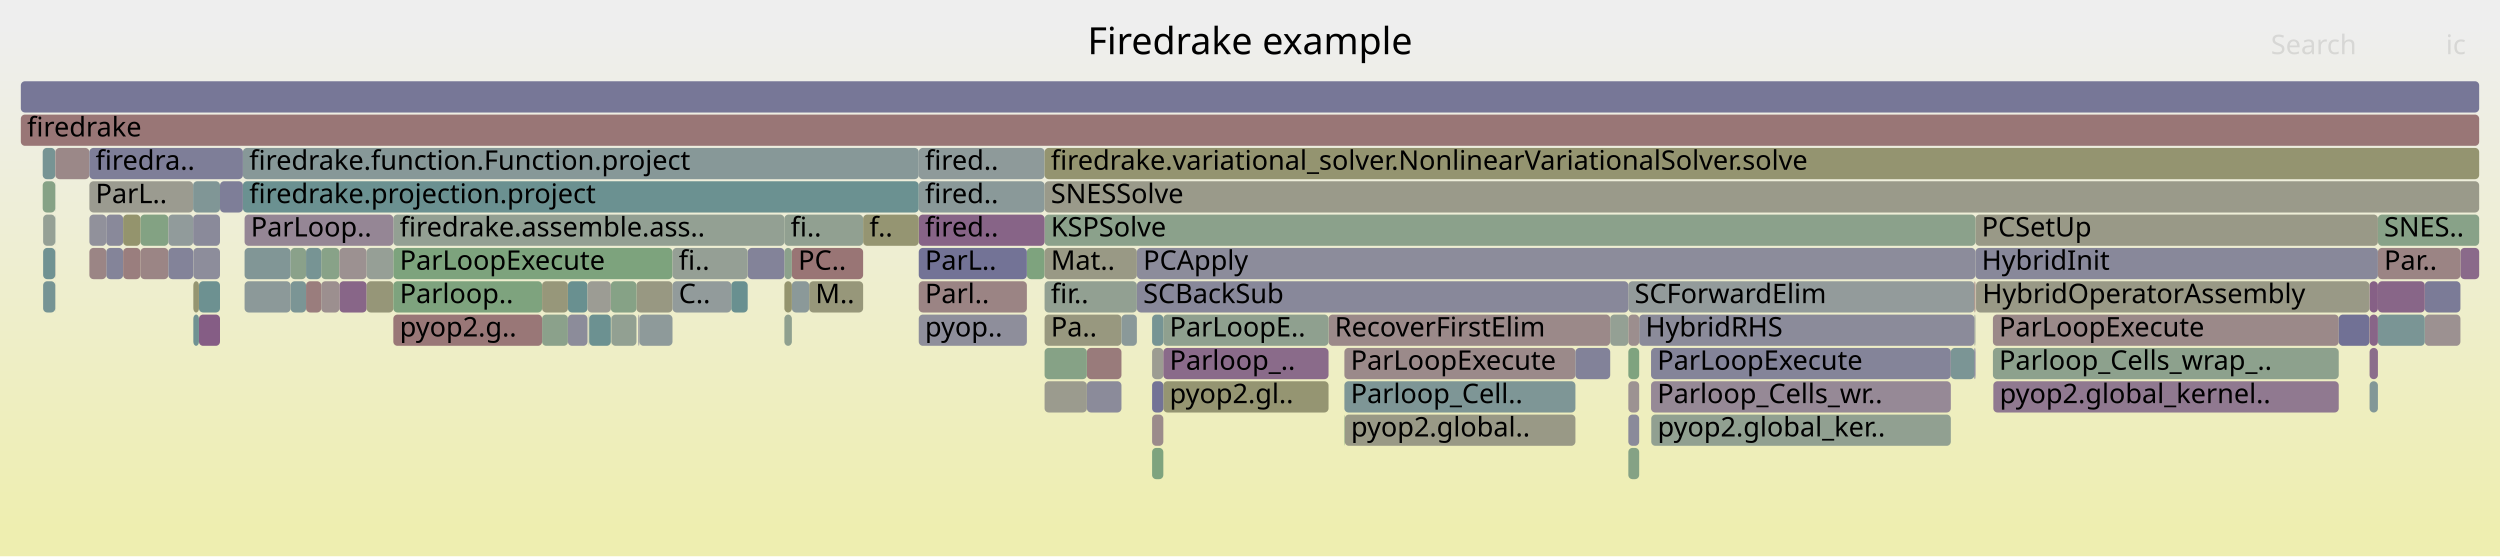
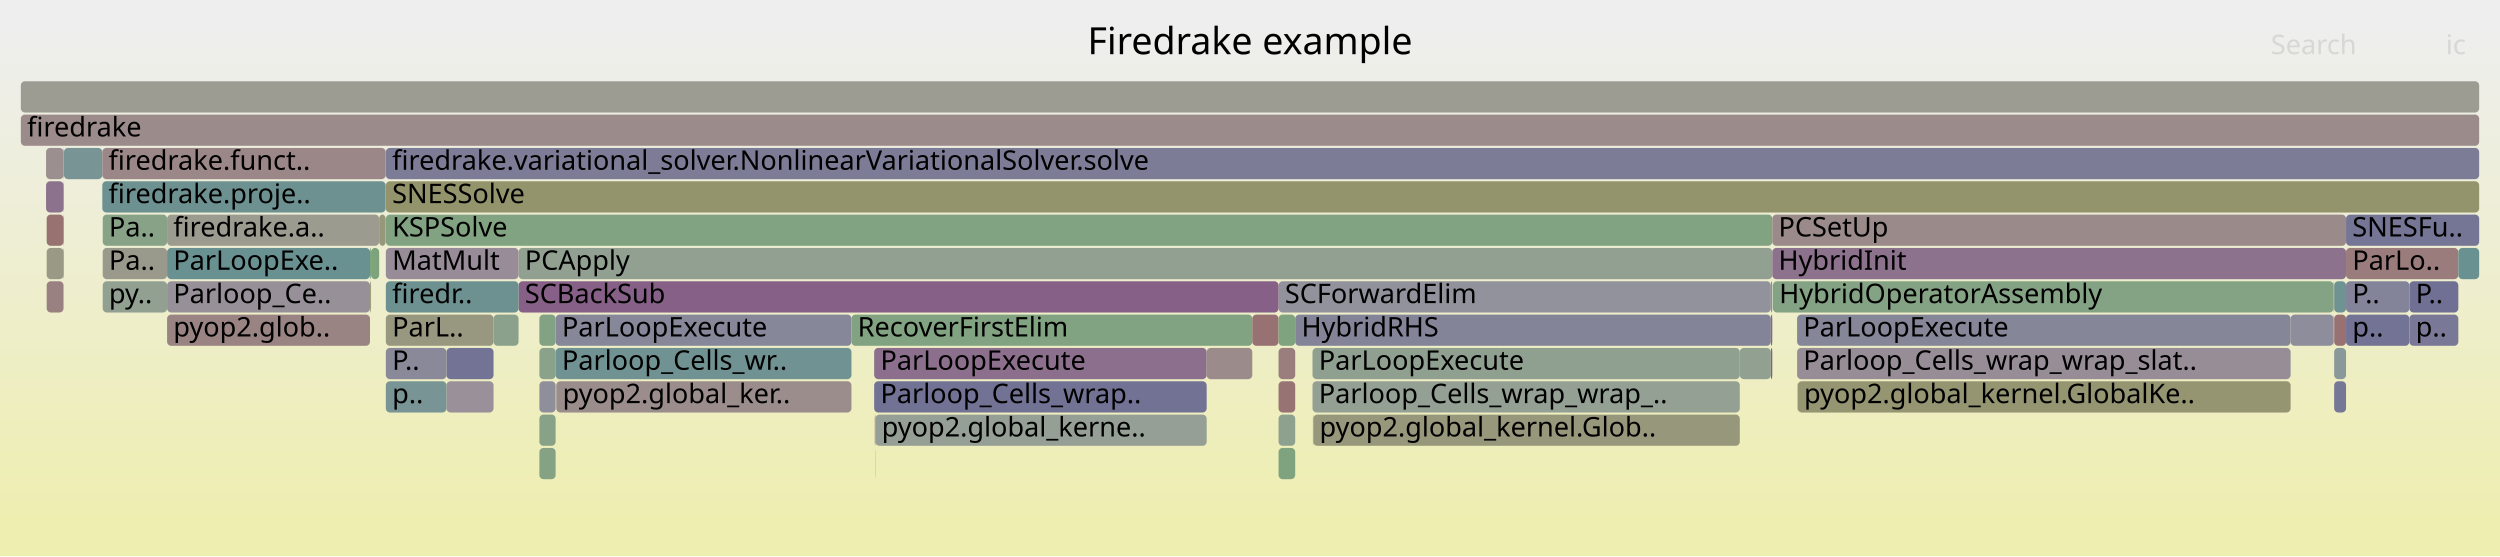
<svg xmlns="http://www.w3.org/2000/svg" version="1.1" width="1200" height="267" viewBox="0 0 1200 267">
  <defs>
    <linearGradient id="background" y1="0" y2="1" x1="0" x2="0">
      <stop stop-color="#eeeeee" offset="5%" />
      <stop stop-color="#eeeeb0" offset="95%" />
    </linearGradient>
  </defs>
  <style type="text/css">
	text { font-family:Verdana; font-size:13px; fill:rgb(0,0,0); }
	#search, #ignorecase { opacity:0.1; cursor:pointer; }
	#search:hover, #search.show, #ignorecase:hover, #ignorecase.show { opacity:1; }
	#subtitle { text-anchor:middle; font-color:rgb(160,160,160); }
	#title { text-anchor:middle; font-size:18px}
	#unzoom { cursor:pointer; }
	#frames &gt; *:hover { stroke:black; stroke-width:0.5; cursor:pointer; }
	.hide { display:none; }
	.parent { opacity:0.5; }
</style>
  <rect x="0.0" y="0" width="1200.0" height="267.0" fill="url(#background)" />
  <text id="title" x="600.00" y="26">Firedrake example</text>
  <text id="details" x="10.00" y="249"> </text>
  <text id="unzoom" x="10.00" y="26" class="hide">Reset Zoom</text>
  <text id="search" x="1090.00" y="26">Search</text>
  <text id="ignorecase" x="1174.00" y="26">ic</text>
  <text id="matched" x="1090.00" y="249"> </text>
  <g id="frames">
    <g>
-       <rect x="948.2" y="103" width="193.2" height="15.0" fill="rgb(153.33,153.33,135.368)" rx="2" ry="2" />
-       <text x="951.21" y="113.5">PCSetUp</text>
-     </g>
-     <g>
-       <rect x="1141.4" y="103" width="48.6" height="15.0" fill="rgb(135.998,161.582,135.998)" rx="2" ry="2" />
-       <text x="1144.36" y="113.5">SNES..</text>
-     </g>
-     <g>
-       <rect x="154.2" y="119" width="8.7" height="15.0" fill="rgb(136.158,161.556,136.158)" rx="2" ry="2" />
-       <text x="157.20" y="129.5" />
-     </g>
-     <g>
-       <rect x="351.0" y="135" width="7.9" height="15.0" fill="rgb(104.993,144.257,144.257)" rx="2" ry="2" />
-       <text x="354.02" y="145.5" />
-     </g>
-     <g>
-       <rect x="42.9" y="87" width="49.8" height="15.0" fill="rgb(155.121,155.121,144.048)" rx="2" ry="2" />
-       <text x="45.87" y="97.5">ParL..</text>
-     </g>
-     <g>
-       <rect x="376.5" y="119" width="3.6" height="15.0" fill="rgb(139.872,160.951,139.872)" rx="2" ry="2" />
-       <text x="379.50" y="129.5" />
-     </g>
-     <g>
-       <rect x="260.2" y="151" width="12.4" height="15.0" fill="rgb(139.423,161.024,139.423)" rx="2" ry="2" />
-       <text x="263.17" y="161.5" />
-     </g>
-     <g>
-       <rect x="92.7" y="103" width="12.9" height="15.0" fill="rgb(138.337,138.337,154.194)" rx="2" ry="2" />
-       <text x="95.68" y="113.5" />
-     </g>
-     <g>
-       <rect x="305.5" y="135" width="17.3" height="15.0" fill="rgb(152.263,152.263,130.197)" rx="2" ry="2" />
-       <text x="308.49" y="145.5" />
-     </g>
-     <g>
-       <rect x="272.6" y="151" width="9.4" height="15.0" fill="rgb(139.647,139.647,154.448)" rx="2" ry="2" />
-       <text x="275.63" y="161.5" />
-     </g>
-     <g>
-       <rect x="956.6" y="167" width="166.0" height="15.0" fill="rgb(141.235,160.729,141.235)" rx="2" ry="2" />
-       <text x="959.55" y="177.5">Parloop_Cells_wrap_..</text>
-     </g>
-     <g>
-       <rect x="20.7" y="103" width="5.8" height="15.0" fill="rgb(148.675,159.518,148.675)" rx="2" ry="2" />
-       <text x="23.70" y="113.5" />
-     </g>
-     <g>
-       <rect x="792.6" y="199" width="143.8" height="15.0" fill="rgb(144.78,160.152,144.78)" rx="2" ry="2" />
-       <text x="795.62" y="209.5">pyop2.global_ker..</text>
-     </g>
-     <g>
-       <rect x="116.6" y="71" width="324.4" height="15.0" fill="rgb(135.061,152.053,152.053)" rx="2" ry="2" />
-       <text x="119.64" y="81.5">firedrake.function.Function.project</text>
-     </g>
-     <g>
-       <rect x="645.5" y="199" width="110.7" height="15.0" fill="rgb(153.03,153.03,133.913)" rx="2" ry="2" />
-       <text x="648.46" y="209.5">pyop2.global..</text>
-     </g>
-     <g>
-       <rect x="188.8" y="119" width="134.0" height="15.0" fill="rgb(125.397,163.308,125.397)" rx="2" ry="2" />
-       <text x="191.85" y="129.5">ParLoopExecute</text>
-     </g>
-     <g>
-       <rect x="936.4" y="167" width="11.3" height="15.0" fill="rgb(123.479,149.05,149.05)" rx="2" ry="2" />
-       <text x="939.37" y="177.5" />
-     </g>
-     <g>
-       <rect x="20.5" y="71" width="6.0" height="15.0" fill="rgb(119.23,147.948,147.948)" rx="2" ry="2" />
-       <text x="23.50" y="81.5" />
-     </g>
-     <g>
-       <rect x="26.5" y="119" width="0.1" height="15.0" fill="rgb(154.578,131.768,131.768)" rx="2" ry="2" />
-       <text x="29.51" y="129.5" />
-     </g>
-     <g>
-       <rect x="501.4" y="151" width="36.9" height="15.0" fill="rgb(151.58,151.58,126.888)" rx="2" ry="2" />
-       <text x="504.41" y="161.5">Pa..</text>
-     </g>
-     <g>
-       <rect x="162.9" y="135" width="13.1" height="15.0" fill="rgb(136.118,101.927,136.118)" rx="2" ry="2" />
-       <text x="165.92" y="145.5" />
-     </g>
-     <g>
-       <rect x="645.3" y="183" width="110.9" height="15.0" fill="rgb(126.328,149.789,149.789)" rx="2" ry="2" />
-       <text x="648.33" y="193.5">Parloop_Cell..</text>
-     </g>
-     <g>
-       <rect x="188.8" y="103" width="187.7" height="15.0" fill="rgb(146.897,159.807,146.897)" rx="2" ry="2" />
-       <text x="191.85" y="113.5">firedrake.assemble.ass..</text>
-     </g>
-     <g>
-       <rect x="51.0" y="103" width="8.1" height="15.0" fill="rgb(137.455,137.455,154.024)" rx="2" ry="2" />
-       <text x="53.96" y="113.5" />
-     </g>
-     <g>
-       <rect x="956.8" y="183" width="165.8" height="15.0" fill="rgb(143.588,121.069,143.588)" rx="2" ry="2" />
-       <text x="959.81" y="193.5">pyop2.global_kernel..</text>
-     </g>
-     <g>
-       <rect x="26.5" y="71" width="0.1" height="15.0" fill="rgb(156.637,147.547,147.547)" rx="2" ry="2" />
-       <text x="29.51" y="81.5" />
-     </g>
-     <g>
-       <rect x="376.5" y="103" width="37.8" height="15.0" fill="rgb(144.568,160.187,144.568)" rx="2" ry="2" />
-       <text x="379.50" y="113.5">fi..</text>
-     </g>
-     <g>
-       <rect x="306.4" y="151" width="0.5" height="15.0" fill="rgb(136.895,136.895,153.915)" rx="2" ry="2" />
-       <text x="309.45" y="161.5" />
-     </g>
-     <g>
-       <rect x="1163.9" y="135" width="17.1" height="15.0" fill="rgb(122.521,122.521,151.133)" rx="2" ry="2" />
-       <text x="1166.87" y="145.5" />
-     </g>
-     <g>
-       <rect x="772.9" y="151" width="8.7" height="15.0" fill="rgb(148.19,159.597,148.19)" rx="2" ry="2" />
-       <text x="775.85" y="161.5" />
-     </g>
-     <g>
-       <rect x="388.4" y="135" width="25.9" height="15.0" fill="rgb(150.509,150.509,121.699)" rx="2" ry="2" />
-       <text x="391.40" y="145.5">M..</text>
-     </g>
-     <g>
-       <rect x="376.5" y="151" width="3.6" height="15.0" fill="rgb(143.278,160.397,143.278)" rx="2" ry="2" />
-       <text x="379.50" y="161.5" />
-     </g>
-     <g>
-       <rect x="26.6" y="71" width="16.3" height="15.0" fill="rgb(155.071,135.541,135.541)" rx="2" ry="2" />
-       <text x="29.64" y="81.5" />
-     </g>
-     <g>
-       <rect x="637.7" y="151" width="135.2" height="15.0" fill="rgb(155.232,136.78,136.78)" rx="2" ry="2" />
-       <text x="640.66" y="161.5">RecoverFirstElim</text>
-     </g>
-     <g>
-       <rect x="947.7" y="151" width="0.5" height="15.0" fill="rgb(150.263,159.259,150.263)" rx="2" ry="2" />
-       <text x="950.72" y="161.5" />
-     </g>
-     <g>
-       <rect x="146.9" y="119" width="7.3" height="15.0" fill="rgb(118.794,147.835,147.835)" rx="2" ry="2" />
-       <text x="149.87" y="129.5" />
-     </g>
-     <g>
-       <rect x="293.2" y="135" width="12.3" height="15.0" fill="rgb(133.725,161.952,133.725)" rx="2" ry="2" />
-       <text x="296.21" y="145.5" />
-     </g>
-     <g>
-       <rect x="358.9" y="119" width="17.6" height="15.0" fill="rgb(130.629,130.629,152.702)" rx="2" ry="2" />
-       <text x="361.85" y="129.5" />
-     </g>
-     <g>
-       <rect x="645.3" y="199" width="0.2" height="15.0" fill="rgb(126.338,163.154,126.338)" rx="2" ry="2" />
-       <text x="648.33" y="209.5" />
-     </g>
-     <g>
-       <rect x="293.4" y="151" width="0.1" height="15.0" fill="rgb(150.183,150.183,120.117)" rx="2" ry="2" />
-       <text x="296.35" y="161.5" />
-     </g>
-     <g>
-       <rect x="10.0" y="55" width="1180.0" height="15.0" fill="rgb(152.826,118.335,118.335)" rx="2" ry="2" />
+       <rect x="22.4" y="135" width="8.1" height="15.0" fill="rgb(154.251,129.255,129.255)" rx="2" ry="2" />
+       <text x="25.35" y="145.5" />
+     </g>
+     <g>
+       <rect x="1120.1" y="135" width="0.2" height="15.0" fill="rgb(128.688,162.772,128.688)" rx="2" ry="2" />
+       <text x="1123.11" y="145.5" />
+     </g>
+     <g>
+       <rect x="258.9" y="215" width="7.8" height="15.0" fill="rgb(132.777,162.106,132.777)" rx="2" ry="2" />
+       <text x="261.89" y="225.5" />
+     </g>
+     <g>
+       <rect x="850.0" y="167" width="0.7" height="15.0" fill="rgb(132.482,92.61,132.482)" rx="2" ry="2" />
+       <text x="853.00" y="177.5" />
+     </g>
+     <g>
+       <rect x="835.1" y="167" width="14.9" height="15.0" fill="rgb(146.334,159.899,146.334)" rx="2" ry="2" />
+       <text x="838.07" y="177.5" />
+     </g>
+     <g>
+       <rect x="258.9" y="183" width="7.8" height="15.0" fill="rgb(142.745,142.745,155.047)" rx="2" ry="2" />
+       <text x="261.89" y="193.5" />
+     </g>
+     <g>
+       <rect x="30.5" y="87" width="0.2" height="15.0" fill="rgb(136.089,161.567,136.089)" rx="2" ry="2" />
+       <text x="33.53" y="97.5" />
+     </g>
+     <g>
+       <rect x="1156.5" y="135" width="23.5" height="15.0" fill="rgb(111.684,111.684,149.036)" rx="2" ry="2" />
+       <text x="1159.54" y="145.5">P..</text>
+     </g>
+     <g>
+       <rect x="613.7" y="167" width="8.0" height="15.0" fill="rgb(153.639,124.563,124.563)" rx="2" ry="2" />
+       <text x="616.73" y="177.5" />
+     </g>
+     <g>
+       <rect x="49.3" y="119" width="30.9" height="15.0" fill="rgb(154.257,154.257,139.862)" rx="2" ry="2" />
+       <text x="52.28" y="129.5">Pa..</text>
+     </g>
+     <g>
+       <rect x="182.0" y="103" width="3.1" height="15.0" fill="rgb(150.588,150.588,122.079)" rx="2" ry="2" />
+       <text x="185.03" y="113.5" />
+     </g>
+     <g>
+       <rect x="185.2" y="103" width="665.5" height="15.0" fill="rgb(128.514,162.8,128.514)" rx="2" ry="2" />
+       <text x="188.24" y="113.5">KSPSolve</text>
+     </g>
+     <g>
+       <rect x="185.2" y="151" width="51.7" height="15.0" fill="rgb(152.08,152.08,129.308)" rx="2" ry="2" />
+       <text x="188.24" y="161.5">ParL..</text>
+     </g>
+     <g>
+       <rect x="862.6" y="151" width="236.9" height="15.0" fill="rgb(133.597,133.597,153.277)" rx="2" ry="2" />
+       <text x="865.59" y="161.5">ParLoopExecute</text>
+     </g>
+     <g>
+       <rect x="630.0" y="183" width="205.1" height="15.0" fill="rgb(147.619,159.69,147.619)" rx="2" ry="2" />
+       <text x="633.01" y="193.5">Parloop_Cells_wrap_wrap_..</text>
+     </g>
+     <g>
+       <rect x="178.0" y="135" width="0.1" height="15.0" fill="rgb(118.506,147.761,147.761)" rx="2" ry="2" />
+       <text x="181.01" y="145.5" />
+     </g>
+     <g>
+       <rect x="851.0" y="135" width="269.1" height="15.0" fill="rgb(132.367,162.173,132.367)" rx="2" ry="2" />
+       <text x="854.02" y="145.5">HybridOperatorAssembly</text>
+     </g>
+     <g>
+       <rect x="30.5" y="103" width="0.2" height="15.0" fill="rgb(156.267,144.717,144.717)" rx="2" ry="2" />
+       <text x="33.53" y="113.5" />
+     </g>
+     <g>
+       <rect x="630.0" y="167" width="205.1" height="15.0" fill="rgb(143.857,160.302,143.857)" rx="2" ry="2" />
+       <text x="633.01" y="177.5">ParLoopExecute</text>
+     </g>
+     <g>
+       <rect x="1126.1" y="151" width="30.4" height="15.0" fill="rgb(115.148,115.148,149.706)" rx="2" ry="2" />
+       <text x="1129.11" y="161.5">p..</text>
+     </g>
+     <g>
+       <rect x="266.7" y="151" width="142.0" height="15.0" fill="rgb(135.007,135.007,153.55)" rx="2" ry="2" />
+       <text x="269.73" y="161.5">ParLoopExecute</text>
+     </g>
+     <g>
+       <rect x="408.7" y="151" width="192.4" height="15.0" fill="rgb(128.95,162.729,128.95)" rx="2" ry="2" />
+       <text x="411.66" y="161.5">RecoverFirstElim</text>
+     </g>
+     <g>
+       <rect x="22.4" y="119" width="8.1" height="15.0" fill="rgb(152.849,152.849,133.039)" rx="2" ry="2" />
+       <text x="25.35" y="129.5" />
+     </g>
+     <g>
+       <rect x="621.7" y="151" width="228.3" height="15.0" fill="rgb(131.523,131.523,152.875)" rx="2" ry="2" />
+       <text x="624.74" y="161.5">HybridRHS</text>
+     </g>
+     <g>
+       <rect x="10.0" y="39" width="1180.0" height="15.0" fill="rgb(155.516,155.516,145.963)" rx="2" ry="2" />
+       <text x="13.00" y="49.5" />
+     </g>
+     <g>
+       <rect x="1126.1" y="119" width="53.9" height="15.0" fill="rgb(153.616,124.393,124.393)" rx="2" ry="2" />
+       <text x="1129.11" y="129.5">ParLo..</text>
+     </g>
+     <g>
+       <rect x="419.6" y="183" width="159.6" height="15.0" fill="rgb(113.873,113.873,149.459)" rx="2" ry="2" />
+       <text x="422.62" y="193.5">Parloop_Cells_wrap..</text>
+     </g>
+     <g>
+       <rect x="1120.4" y="167" width="5.7" height="15.0" fill="rgb(137.283,152.629,152.629)" rx="2" ry="2" />
+       <text x="1123.43" y="177.5" />
+     </g>
+     <g>
+       <rect x="1156.5" y="151" width="23.5" height="15.0" fill="rgb(120.726,120.726,150.786)" rx="2" ry="2" />
+       <text x="1159.54" y="161.5">p..</text>
+     </g>
+     <g>
+       <rect x="850.0" y="151" width="0.7" height="15.0" fill="rgb(136.087,101.849,136.087)" rx="2" ry="2" />
+       <text x="853.00" y="161.5" />
+     </g>
+     <g>
+       <rect x="862.9" y="183" width="236.6" height="15.0" fill="rgb(148.835,148.835,113.587)" rx="2" ry="2" />
+       <text x="865.93" y="193.5">pyop2.global_kernel.GlobalKe..</text>
+     </g>
+     <g>
+       <rect x="30.7" y="71" width="18.4" height="15.0" fill="rgb(119.759,148.086,148.086)" rx="2" ry="2" />
+       <text x="33.70" y="81.5" />
+     </g>
+     <g>
+       <rect x="185.2" y="71" width="1004.8" height="15.0" fill="rgb(123.849,123.849,151.39)" rx="2" ry="2" />
+       <text x="188.24" y="81.5">firedrake.variational_solver.NonlinearVariationalSolver.solve</text>
+     </g>
+     <g>
+       <rect x="258.9" y="151" width="7.8" height="15.0" fill="rgb(131.245,162.356,131.245)" rx="2" ry="2" />
+       <text x="261.89" y="161.5" />
+     </g>
+     <g>
+       <rect x="80.2" y="135" width="97.4" height="15.0" fill="rgb(152.343,143.504,152.343)" rx="2" ry="2" />
+       <text x="83.19" y="145.5">Parloop_Ce..</text>
+     </g>
+     <g>
+       <rect x="419.9" y="199" width="0.3" height="15.0" fill="rgb(140.563,113.318,140.563)" rx="2" ry="2" />
+       <text x="422.86" y="209.5" />
+     </g>
+     <g>
+       <rect x="177.6" y="135" width="0.4" height="15.0" fill="rgb(148.113,148.113,110.088)" rx="2" ry="2" />
+       <text x="180.58" y="145.5" />
+     </g>
+     <g>
+       <rect x="1120.4" y="135" width="5.7" height="15.0" fill="rgb(110.919,145.794,145.794)" rx="2" ry="2" />
+       <text x="1123.43" y="145.5" />
+     </g>
+     <g>
+       <rect x="613.7" y="183" width="8.0" height="15.0" fill="rgb(152.367,114.815,114.815)" rx="2" ry="2" />
+       <text x="616.73" y="193.5" />
+     </g>
+     <g>
+       <rect x="30.5" y="119" width="0.2" height="15.0" fill="rgb(154.89,134.156,134.156)" rx="2" ry="2" />
+       <text x="33.53" y="129.5" />
+     </g>
+     <g>
+       <rect x="1180.0" y="119" width="10.0" height="15.0" fill="rgb(106.435,144.631,144.631)" rx="2" ry="2" />
+       <text x="1182.99" y="129.5" />
+     </g>
+     <g>
+       <rect x="22.1" y="71" width="8.4" height="15.0" fill="rgb(156.106,143.477,143.477)" rx="2" ry="2" />
+       <text x="25.10" y="81.5" />
+     </g>
+     <g>
+       <rect x="214.3" y="183" width="22.6" height="15.0" fill="rgb(152.545,144.02,152.545)" rx="2" ry="2" />
+       <text x="217.31" y="193.5" />
+     </g>
+     <g>
+       <rect x="267.0" y="183" width="141.7" height="15.0" fill="rgb(155.781,140.989,140.989)" rx="2" ry="2" />
+       <text x="270.04" y="193.5">pyop2.global_ker..</text>
+     </g>
+     <g>
+       <rect x="80.2" y="119" width="97.4" height="15.0" fill="rgb(106.072,144.537,144.537)" rx="2" ry="2" />
+       <text x="83.19" y="129.5">ParLoopExe..</text>
+     </g>
+     <g>
+       <rect x="258.9" y="167" width="7.8" height="15.0" fill="rgb(137.972,161.26,137.972)" rx="2" ry="2" />
+       <text x="261.89" y="177.5" />
+     </g>
+     <g>
+       <rect x="236.9" y="151" width="12.0" height="15.0" fill="rgb(138.82,161.122,138.82)" rx="2" ry="2" />
+       <text x="239.88" y="161.5" />
+     </g>
+     <g>
+       <rect x="850.7" y="103" width="275.4" height="15.0" fill="rgb(155.37,137.839,137.839)" rx="2" ry="2" />
+       <text x="853.68" y="113.5">PCSetUp</text>
+     </g>
+     <g>
+       <rect x="185.2" y="87" width="1004.8" height="15.0" fill="rgb(147.67,147.67,107.94)" rx="2" ry="2" />
+       <text x="188.24" y="97.5">SNESSolve</text>
+     </g>
+     <g>
+       <rect x="1099.5" y="151" width="20.6" height="15.0" fill="rgb(141.097,141.097,154.728)" rx="2" ry="2" />
+       <text x="1102.48" y="161.5" />
+     </g>
+     <g>
+       <rect x="49.1" y="71" width="136.0" height="15.0" fill="rgb(154.978,134.83,134.83)" rx="2" ry="2" />
+       <text x="52.09" y="81.5">firedrake.funct..</text>
+     </g>
+     <g>
+       <rect x="419.6" y="167" width="159.6" height="15.0" fill="rgb(139.67,111.03,139.67)" rx="2" ry="2" />
+       <text x="422.62" y="177.5">ParLoopExecute</text>
+     </g>
+     <g>
+       <rect x="850.0" y="135" width="0.7" height="15.0" fill="rgb(125.365,149.539,149.539)" rx="2" ry="2" />
+       <text x="853.00" y="145.5" />
+     </g>
+     <g>
+       <rect x="1120.4" y="151" width="5.7" height="15.0" fill="rgb(152.201,113.541,113.541)" rx="2" ry="2" />
+       <text x="1123.43" y="161.5" />
+     </g>
+     <g>
+       <rect x="80.2" y="151" width="97.4" height="15.0" fill="rgb(154.498,131.153,131.153)" rx="2" ry="2" />
+       <text x="83.19" y="161.5">pyop2.glob..</text>
+     </g>
+     <g>
+       <rect x="248.9" y="119" width="601.8" height="15.0" fill="rgb(146.198,159.921,146.198)" rx="2" ry="2" />
+       <text x="251.91" y="129.5">PCApply</text>
+     </g>
+     <g>
+       <rect x="630.2" y="199" width="0.2" height="15.0" fill="rgb(146.436,146.436,155.762)" rx="2" ry="2" />
+       <text x="633.23" y="209.5" />
+     </g>
+     <g>
+       <rect x="630.4" y="199" width="204.7" height="15.0" fill="rgb(150.924,150.924,123.711)" rx="2" ry="2" />
+       <text x="633.36" y="209.5">pyop2.global_kernel.Glob..</text>
+     </g>
+     <g>
+       <rect x="862.8" y="183" width="0.1" height="15.0" fill="rgb(146.193,146.193,155.715)" rx="2" ry="2" />
+       <text x="865.78" y="193.5" />
+     </g>
+     <g>
+       <rect x="613.7" y="135" width="236.3" height="15.0" fill="rgb(146.107,146.107,155.698)" rx="2" ry="2" />
+       <text x="616.73" y="145.5">SCForwardElim</text>
+     </g>
+     <g>
+       <rect x="420.2" y="199" width="159.0" height="15.0" fill="rgb(149.03,159.46,149.03)" rx="2" ry="2" />
+       <text x="423.21" y="209.5">pyop2.global_kerne..</text>
+     </g>
+     <g>
+       <rect x="185.1" y="71" width="0.1" height="15.0" fill="rgb(152.772,117.917,117.917)" rx="2" ry="2" />
+       <text x="188.09" y="81.5" />
+     </g>
+     <g>
+       <rect x="49.3" y="135" width="30.9" height="15.0" fill="rgb(144.577,160.185,144.577)" rx="2" ry="2" />
+       <text x="52.28" y="145.5">py..</text>
+     </g>
+     <g>
+       <rect x="579.2" y="167" width="21.9" height="15.0" fill="rgb(155.551,139.224,139.224)" rx="2" ry="2" />
+       <text x="582.21" y="177.5" />
+     </g>
+     <g>
+       <rect x="10.0" y="55" width="1180.0" height="15.0" fill="rgb(155.484,138.709,138.709)" rx="2" ry="2" />
      <text x="13.00" y="65.5">firedrake</text>
    </g>
    <g>
-       <rect x="781.6" y="135" width="166.1" height="15.0" fill="rgb(147.135,155.183,155.183)" rx="2" ry="2" />
-       <text x="784.61" y="145.5">SCForwardElim</text>
-     </g>
-     <g>
-       <rect x="956.6" y="151" width="166.0" height="15.0" fill="rgb(155.322,137.472,137.472)" rx="2" ry="2" />
-       <text x="959.55" y="161.5">ParLoopExecute</text>
-     </g>
-     <g>
-       <rect x="781.6" y="183" width="5.2" height="15.0" fill="rgb(156.478,146.328,146.328)" rx="2" ry="2" />
-       <text x="784.61" y="193.5" />
-     </g>
-     <g>
-       <rect x="322.8" y="119" width="36.1" height="15.0" fill="rgb(149.327,159.412,149.327)" rx="2" ry="2" />
-       <text x="325.80" y="129.5">fi..</text>
-     </g>
-     <g>
-       <rect x="558.4" y="183" width="79.3" height="15.0" fill="rgb(148.897,148.897,113.884)" rx="2" ry="2" />
-       <text x="561.39" y="193.5">pyop2.gl..</text>
-     </g>
-     <g>
-       <rect x="558.4" y="151" width="79.3" height="15.0" fill="rgb(143.302,160.393,143.302)" rx="2" ry="2" />
-       <text x="561.39" y="161.5">ParLoopE..</text>
-     </g>
-     <g>
-       <rect x="501.4" y="135" width="44.3" height="15.0" fill="rgb(145.874,159.974,145.874)" rx="2" ry="2" />
-       <text x="504.41" y="145.5">fir..</text>
-     </g>
-     <g>
-       <rect x="26.5" y="135" width="0.1" height="15.0" fill="rgb(150.935,159.15,150.935)" rx="2" ry="2" />
-       <text x="29.51" y="145.5" />
-     </g>
-     <g>
-       <rect x="51.0" y="119" width="8.1" height="15.0" fill="rgb(131.547,131.547,152.88)" rx="2" ry="2" />
-       <text x="53.96" y="129.5" />
-     </g>
-     <g>
-       <rect x="553.0" y="167" width="5.4" height="15.0" fill="rgb(155.513,155.513,145.947)" rx="2" ry="2" />
-       <text x="555.96" y="177.5" />
-     </g>
-     <g>
-       <rect x="67.4" y="119" width="13.4" height="15.0" fill="rgb(154.719,132.849,132.849)" rx="2" ry="2" />
-       <text x="70.36" y="129.5" />
-     </g>
-     <g>
-       <rect x="380.1" y="119" width="34.2" height="15.0" fill="rgb(152.629,116.825,116.825)" rx="2" ry="2" />
-       <text x="383.12" y="129.5">PC..</text>
-     </g>
-     <g>
-       <rect x="105.6" y="87" width="11.0" height="15.0" fill="rgb(125.549,125.549,151.719)" rx="2" ry="2" />
-       <text x="108.61" y="97.5" />
-     </g>
-     <g>
-       <rect x="282.8" y="151" width="10.4" height="15.0" fill="rgb(107.565,144.924,144.924)" rx="2" ry="2" />
-       <text x="285.78" y="161.5" />
-     </g>
-     <g>
-       <rect x="553.0" y="151" width="5.4" height="15.0" fill="rgb(117.527,147.507,147.507)" rx="2" ry="2" />
-       <text x="555.96" y="161.5" />
-     </g>
-     <g>
-       <rect x="26.5" y="103" width="0.1" height="15.0" fill="rgb(116.349,147.202,147.202)" rx="2" ry="2" />
-       <text x="29.51" y="113.5" />
-     </g>
-     <g>
-       <rect x="92.8" y="119" width="12.8" height="15.0" fill="rgb(140.563,140.563,154.625)" rx="2" ry="2" />
-       <text x="95.80" y="129.5" />
-     </g>
-     <g>
-       <rect x="380.1" y="135" width="8.3" height="15.0" fill="rgb(138.509,152.947,152.947)" rx="2" ry="2" />
-       <text x="383.12" y="145.5" />
-     </g>
-     <g>
-       <rect x="42.9" y="103" width="8.1" height="15.0" fill="rgb(144.899,144.899,155.464)" rx="2" ry="2" />
-       <text x="45.87" y="113.5" />
-     </g>
-     <g>
-       <rect x="441.0" y="135" width="51.9" height="15.0" fill="rgb(154.639,132.234,132.234)" rx="2" ry="2" />
-       <text x="443.99" y="145.5">Parl..</text>
-     </g>
-     <g>
-       <rect x="67.4" y="103" width="13.4" height="15.0" fill="rgb(130.982,162.398,130.982)" rx="2" ry="2" />
-       <text x="70.36" y="113.5" />
-     </g>
-     <g>
-       <rect x="20.7" y="135" width="5.8" height="15.0" fill="rgb(118.173,147.674,147.674)" rx="2" ry="2" />
-       <text x="23.70" y="145.5" />
-     </g>
-     <g>
-       <rect x="116.6" y="87" width="324.4" height="15.0" fill="rgb(107.199,144.829,144.829)" rx="2" ry="2" />
-       <text x="119.64" y="97.5">firedrake.projection.project</text>
-     </g>
-     <g>
-       <rect x="492.9" y="119" width="8.5" height="15.0" fill="rgb(125.645,163.267,125.645)" rx="2" ry="2" />
-       <text x="495.91" y="129.5" />
-     </g>
-     <g>
-       <rect x="441.0" y="151" width="51.9" height="15.0" fill="rgb(141.619,141.619,154.829)" rx="2" ry="2" />
-       <text x="443.99" y="161.5">pyop..</text>
-     </g>
-     <g>
-       <rect x="1137.4" y="183" width="4.0" height="15.0" fill="rgb(129.981,150.736,150.736)" rx="2" ry="2" />
-       <text x="1140.38" y="193.5" />
-     </g>
-     <g>
-       <rect x="786.8" y="151" width="160.9" height="15.0" fill="rgb(139.152,139.152,154.352)" rx="2" ry="2" />
-       <text x="789.85" y="161.5">HybridRHS</text>
-     </g>
-     <g>
-       <rect x="42.9" y="71" width="73.7" height="15.0" fill="rgb(126.019,126.019,151.81)" rx="2" ry="2" />
-       <text x="45.87" y="81.5">firedra..</text>
-     </g>
-     <g>
-       <rect x="1181.0" y="119" width="9.0" height="15.0" fill="rgb(137.544,105.581,137.544)" rx="2" ry="2" />
-       <text x="1184.01" y="129.5" />
-     </g>
-     <g>
-       <rect x="1137.4" y="167" width="4.0" height="15.0" fill="rgb(138.813,108.833,138.813)" rx="2" ry="2" />
-       <text x="1140.38" y="177.5" />
-     </g>
-     <g>
-       <rect x="176.0" y="135" width="12.8" height="15.0" fill="rgb(150.235,150.235,120.371)" rx="2" ry="2" />
-       <text x="178.97" y="145.5" />
-     </g>
-     <g>
-       <rect x="26.5" y="87" width="0.1" height="15.0" fill="rgb(150.261,159.26,150.261)" rx="2" ry="2" />
-       <text x="29.51" y="97.5" />
-     </g>
-     <g>
-       <rect x="501.4" y="103" width="446.8" height="15.0" fill="rgb(139.489,161.013,139.489)" rx="2" ry="2" />
-       <text x="504.41" y="113.5">KSPSolve</text>
-     </g>
-     <g>
-       <rect x="162.9" y="119" width="13.1" height="15.0" fill="rgb(156.365,145.466,145.466)" rx="2" ry="2" />
-       <text x="165.92" y="129.5" />
-     </g>
-     <g>
-       <rect x="501.4" y="119" width="44.3" height="15.0" fill="rgb(152.795,152.795,132.774)" rx="2" ry="2" />
-       <text x="504.41" y="129.5">Mat..</text>
-     </g>
-     <g>
-       <rect x="521.7" y="167" width="16.6" height="15.0" fill="rgb(153.483,123.37,123.37)" rx="2" ry="2" />
-       <text x="524.75" y="177.5" />
-     </g>
-     <g>
-       <rect x="441.0" y="71" width="60.4" height="15.0" fill="rgb(142.189,153.901,153.901)" rx="2" ry="2" />
-       <text x="443.99" y="81.5">fired..</text>
-     </g>
-     <g>
-       <rect x="146.9" y="135" width="7.3" height="15.0" fill="rgb(153.662,124.744,124.744)" rx="2" ry="2" />
-       <text x="149.87" y="145.5" />
-     </g>
-     <g>
-       <rect x="545.7" y="119" width="402.5" height="15.0" fill="rgb(140.419,140.419,154.597)" rx="2" ry="2" />
-       <text x="548.74" y="129.5">PCApply</text>
-     </g>
-     <g>
-       <rect x="272.6" y="135" width="9.4" height="15.0" fill="rgb(105.404,144.364,144.364)" rx="2" ry="2" />
-       <text x="275.63" y="145.5" />
-     </g>
-     <g>
-       <rect x="139.5" y="135" width="7.4" height="15.0" fill="rgb(122.888,148.897,148.897)" rx="2" ry="2" />
-       <text x="142.46" y="145.5" />
-     </g>
-     <g>
-       <rect x="95.5" y="135" width="10.1" height="15.0" fill="rgb(108.737,145.228,145.228)" rx="2" ry="2" />
-       <text x="98.48" y="145.5" />
-     </g>
-     <g>
-       <rect x="1137.3" y="135" width="0.1" height="15.0" fill="rgb(147.375,130.774,147.375)" rx="2" ry="2" />
-       <text x="1140.25" y="145.5" />
-     </g>
-     <g>
-       <rect x="441.0" y="103" width="60.4" height="15.0" fill="rgb(135.426,100.153,135.426)" rx="2" ry="2" />
-       <text x="443.99" y="113.5">fired..</text>
-     </g>
-     <g>
-       <rect x="947.7" y="135" width="0.5" height="15.0" fill="rgb(153.115,120.547,120.547)" rx="2" ry="2" />
-       <text x="950.72" y="145.5" />
-     </g>
-     <g>
-       <rect x="188.8" y="151" width="71.4" height="15.0" fill="rgb(152.864,118.622,118.622)" rx="2" ry="2" />
-       <text x="191.85" y="161.5">pyop2.g..</text>
-     </g>
-     <g>
-       <rect x="501.4" y="71" width="688.6" height="15.0" fill="rgb(148.464,148.464,111.787)" rx="2" ry="2" />
-       <text x="504.41" y="81.5">firedrake.variational_solver.NonlinearVariationalSolver.solve</text>
-     </g>
-     <g>
-       <rect x="188.8" y="135" width="71.4" height="15.0" fill="rgb(125.944,163.218,125.944)" rx="2" ry="2" />
-       <text x="191.85" y="145.5">Parloop..</text>
-     </g>
-     <g>
-       <rect x="558.4" y="167" width="79.3" height="15.0" fill="rgb(138.02,106.801,138.02)" rx="2" ry="2" />
-       <text x="561.39" y="177.5">Parloop_..</text>
-     </g>
-     <g>
-       <rect x="92.7" y="87" width="12.9" height="15.0" fill="rgb(128.332,150.308,150.308)" rx="2" ry="2" />
-       <text x="95.68" y="97.5" />
-     </g>
-     <g>
-       <rect x="80.8" y="103" width="11.9" height="15.0" fill="rgb(145.191,154.679,154.679)" rx="2" ry="2" />
-       <text x="83.84" y="113.5" />
-     </g>
-     <g>
-       <rect x="538.3" y="151" width="7.4" height="15.0" fill="rgb(138.32,152.898,152.898)" rx="2" ry="2" />
-       <text x="541.32" y="161.5" />
-     </g>
-     <g>
-       <rect x="781.6" y="215" width="5.2" height="15.0" fill="rgb(133.059,162.06,133.059)" rx="2" ry="2" />
-       <text x="784.61" y="225.5" />
-     </g>
-     <g>
-       <rect x="441.0" y="119" width="51.9" height="15.0" fill="rgb(114.678,114.678,149.615)" rx="2" ry="2" />
-       <text x="443.99" y="129.5">ParL..</text>
-     </g>
-     <g>
-       <rect x="1137.3" y="151" width="0.1" height="15.0" fill="rgb(148.444,148.444,111.69)" rx="2" ry="2" />
-       <text x="1140.25" y="161.5" />
-     </g>
-     <g>
-       <rect x="139.5" y="119" width="7.4" height="15.0" fill="rgb(137.954,161.263,137.954)" rx="2" ry="2" />
-       <text x="142.46" y="129.5" />
-     </g>
-     <g>
-       <rect x="322.8" y="135" width="28.2" height="15.0" fill="rgb(145.826,154.844,154.844)" rx="2" ry="2" />
-       <text x="325.80" y="145.5">C..</text>
-     </g>
-     <g>
-       <rect x="154.2" y="135" width="8.7" height="15.0" fill="rgb(156.003,142.688,142.688)" rx="2" ry="2" />
-       <text x="157.20" y="145.5" />
-     </g>
-     <g>
-       <rect x="781.6" y="151" width="5.2" height="15.0" fill="rgb(155.926,142.099,142.099)" rx="2" ry="2" />
-       <text x="784.61" y="161.5" />
-     </g>
-     <g>
-       <rect x="59.1" y="119" width="8.3" height="15.0" fill="rgb(153.795,125.764,125.764)" rx="2" ry="2" />
-       <text x="62.05" y="129.5" />
-     </g>
-     <g>
-       <rect x="553.0" y="215" width="5.4" height="15.0" fill="rgb(125.8,163.242,125.8)" rx="2" ry="2" />
-       <text x="555.96" y="225.5" />
-     </g>
-     <g>
-       <rect x="781.6" y="167" width="5.2" height="15.0" fill="rgb(126.841,163.072,126.841)" rx="2" ry="2" />
-       <text x="784.61" y="177.5" />
-     </g>
-     <g>
-       <rect x="282.6" y="151" width="0.2" height="15.0" fill="rgb(150.544,159.214,150.544)" rx="2" ry="2" />
-       <text x="285.59" y="161.5" />
-     </g>
-     <g>
-       <rect x="260.2" y="135" width="12.4" height="15.0" fill="rgb(150.605,150.605,122.16)" rx="2" ry="2" />
-       <text x="263.17" y="145.5" />
-     </g>
-     <g>
-       <rect x="414.3" y="103" width="26.7" height="15.0" fill="rgb(149.007,149.007,114.416)" rx="2" ry="2" />
-       <text x="417.31" y="113.5">f..</text>
-     </g>
-     <g>
-       <rect x="176.0" y="119" width="12.8" height="15.0" fill="rgb(150.407,159.236,150.407)" rx="2" ry="2" />
-       <text x="178.97" y="129.5" />
-     </g>
-     <g>
-       <rect x="1141.4" y="135" width="22.5" height="15.0" fill="rgb(136.213,102.17,136.213)" rx="2" ry="2" />
-       <text x="1144.36" y="145.5" />
-     </g>
-     <g>
-       <rect x="10.0" y="39" width="1180.0" height="15.0" fill="rgb(119.317,119.317,150.513)" rx="2" ry="2" />
-       <text x="13.00" y="49.5" />
-     </g>
-     <g>
-       <rect x="501.4" y="183" width="20.3" height="15.0" fill="rgb(154.782,154.782,142.404)" rx="2" ry="2" />
-       <text x="504.41" y="193.5" />
-     </g>
-     <g>
-       <rect x="501.4" y="167" width="20.3" height="15.0" fill="rgb(134.483,161.828,134.483)" rx="2" ry="2" />
-       <text x="504.41" y="177.5" />
-     </g>
-     <g>
-       <rect x="553.0" y="183" width="5.4" height="15.0" fill="rgb(114.521,114.521,149.585)" rx="2" ry="2" />
-       <text x="555.96" y="193.5" />
-     </g>
-     <g>
-       <rect x="117.4" y="119" width="22.1" height="15.0" fill="rgb(128.764,150.42,150.42)" rx="2" ry="2" />
-       <text x="120.37" y="129.5" />
-     </g>
-     <g>
-       <rect x="645.3" y="167" width="110.9" height="15.0" fill="rgb(155.398,138.05,138.05)" rx="2" ry="2" />
-       <text x="648.33" y="177.5">ParLoopExecute</text>
-     </g>
-     <g>
-       <rect x="441.0" y="87" width="60.4" height="15.0" fill="rgb(138.268,152.884,152.884)" rx="2" ry="2" />
-       <text x="443.99" y="97.5">fired..</text>
-     </g>
-     <g>
-       <rect x="501.4" y="87" width="688.6" height="15.0" fill="rgb(153.866,153.866,137.968)" rx="2" ry="2" />
-       <text x="504.41" y="97.5">SNESSolve</text>
-     </g>
-     <g>
-       <rect x="1163.9" y="151" width="17.1" height="15.0" fill="rgb(156.312,145.059,145.059)" rx="2" ry="2" />
-       <text x="1166.87" y="161.5" />
-     </g>
-     <g>
-       <rect x="42.9" y="119" width="8.1" height="15.0" fill="rgb(154.719,132.842,132.842)" rx="2" ry="2" />
-       <text x="45.87" y="129.5" />
-     </g>
-     <g>
-       <rect x="792.5" y="183" width="143.9" height="15.0" fill="rgb(149.909,137.267,149.909)" rx="2" ry="2" />
-       <text x="795.50" y="193.5">Parloop_Cells_wr..</text>
-     </g>
-     <g>
-       <rect x="948.2" y="119" width="193.2" height="15.0" fill="rgb(136.063,136.063,153.754)" rx="2" ry="2" />
-       <text x="951.21" y="129.5">HybridInit</text>
-     </g>
-     <g>
-       <rect x="781.6" y="199" width="5.2" height="15.0" fill="rgb(137.828,137.828,154.096)" rx="2" ry="2" />
-       <text x="784.61" y="209.5" />
-     </g>
-     <g>
-       <rect x="293.5" y="151" width="12.0" height="15.0" fill="rgb(145.706,160.001,145.706)" rx="2" ry="2" />
-       <text x="296.48" y="161.5" />
-     </g>
-     <g>
-       <rect x="1137.4" y="135" width="4.0" height="15.0" fill="rgb(133.878,96.189,133.878)" rx="2" ry="2" />
-       <text x="1140.38" y="145.5" />
-     </g>
-     <g>
-       <rect x="92.8" y="151" width="2.7" height="15.0" fill="rgb(112.243,146.137,146.137)" rx="2" ry="2" />
-       <text x="95.80" y="161.5" />
-     </g>
-     <g>
-       <rect x="20.7" y="119" width="5.8" height="15.0" fill="rgb(111.946,146.06,146.06)" rx="2" ry="2" />
-       <text x="23.70" y="129.5" />
-     </g>
-     <g>
-       <rect x="20.5" y="87" width="6.0" height="15.0" fill="rgb(134.401,161.842,134.401)" rx="2" ry="2" />
-       <text x="23.50" y="97.5" />
-     </g>
-     <g>
-       <rect x="95.5" y="151" width="10.1" height="15.0" fill="rgb(132.517,92.699,132.517)" rx="2" ry="2" />
-       <text x="98.48" y="161.5" />
-     </g>
-     <g>
-       <rect x="521.7" y="183" width="16.6" height="15.0" fill="rgb(138.576,138.576,154.24)" rx="2" ry="2" />
-       <text x="524.75" y="193.5" />
-     </g>
-     <g>
-       <rect x="282.0" y="135" width="11.2" height="15.0" fill="rgb(155.914,155.914,147.893)" rx="2" ry="2" />
-       <text x="285.04" y="145.5" />
-     </g>
-     <g>
-       <rect x="80.8" y="119" width="11.9" height="15.0" fill="rgb(131.105,131.105,152.795)" rx="2" ry="2" />
-       <text x="83.84" y="129.5" />
-     </g>
-     <g>
-       <rect x="792.5" y="167" width="143.9" height="15.0" fill="rgb(132.253,132.253,153.017)" rx="2" ry="2" />
-       <text x="795.50" y="177.5">ParLoopExecute</text>
-     </g>
-     <g>
-       <rect x="117.4" y="135" width="22.1" height="15.0" fill="rgb(139.985,153.33,153.33)" rx="2" ry="2" />
-       <text x="120.37" y="145.5" />
-     </g>
-     <g>
-       <rect x="756.2" y="167" width="16.7" height="15.0" fill="rgb(129.609,129.609,152.505)" rx="2" ry="2" />
-       <text x="759.24" y="177.5" />
-     </g>
-     <g>
-       <rect x="553.0" y="199" width="5.4" height="15.0" fill="rgb(155.484,138.713,138.713)" rx="2" ry="2" />
-       <text x="555.96" y="209.5" />
-     </g>
-     <g>
-       <rect x="59.1" y="103" width="8.3" height="15.0" fill="rgb(147.957,147.957,109.332)" rx="2" ry="2" />
-       <text x="62.05" y="113.5" />
-     </g>
-     <g>
-       <rect x="947.7" y="167" width="0.5" height="15.0" fill="rgb(109.165,109.165,148.548)" rx="2" ry="2" />
-       <text x="950.72" y="177.5" />
-     </g>
-     <g>
-       <rect x="1141.4" y="119" width="39.6" height="15.0" fill="rgb(154.547,131.529,131.529)" rx="2" ry="2" />
-       <text x="1144.36" y="129.5">Par..</text>
-     </g>
-     <g>
-       <rect x="948.5" y="135" width="188.8" height="15.0" fill="rgb(153.14,153.14,134.446)" rx="2" ry="2" />
-       <text x="951.54" y="145.5">HybridOperatorAssembly</text>
-     </g>
-     <g>
-       <rect x="92.8" y="135" width="2.7" height="15.0" fill="rgb(148.634,148.634,112.609)" rx="2" ry="2" />
-       <text x="95.80" y="145.5" />
-     </g>
-     <g>
-       <rect x="1122.6" y="151" width="14.7" height="15.0" fill="rgb(112.551,112.551,149.203)" rx="2" ry="2" />
-       <text x="1125.58" y="161.5" />
-     </g>
-     <g>
-       <rect x="376.5" y="135" width="3.6" height="15.0" fill="rgb(148.11,148.11,110.07)" rx="2" ry="2" />
-       <text x="379.50" y="145.5" />
-     </g>
-     <g>
-       <rect x="1141.4" y="151" width="22.5" height="15.0" fill="rgb(122.342,148.755,148.755)" rx="2" ry="2" />
-       <text x="1144.36" y="161.5" />
-     </g>
-     <g>
-       <rect x="545.7" y="135" width="235.9" height="15.0" fill="rgb(135.718,135.718,153.687)" rx="2" ry="2" />
-       <text x="548.74" y="145.5">SCBackSub</text>
-     </g>
-     <g>
-       <rect x="1137.4" y="151" width="4.0" height="15.0" fill="rgb(135.8,101.113,135.8)" rx="2" ry="2" />
-       <text x="1140.38" y="161.5" />
-     </g>
-     <g>
-       <rect x="117.4" y="103" width="71.4" height="15.0" fill="rgb(148.621,133.967,148.621)" rx="2" ry="2" />
-       <text x="120.37" y="113.5">ParLoop..</text>
-     </g>
-     <g>
-       <rect x="306.9" y="151" width="15.9" height="15.0" fill="rgb(142.326,153.936,153.936)" rx="2" ry="2" />
-       <text x="309.93" y="161.5" />
+       <rect x="1120.1" y="151" width="0.2" height="15.0" fill="rgb(144.009,144.009,155.292)" rx="2" ry="2" />
+       <text x="1123.11" y="161.5" />
+     </g>
+     <g>
+       <rect x="601.1" y="151" width="12.6" height="15.0" fill="rgb(152.298,114.283,114.283)" rx="2" ry="2" />
+       <text x="604.07" y="161.5" />
+     </g>
+     <g>
+       <rect x="22.1" y="87" width="8.4" height="15.0" fill="rgb(140.975,114.375,140.975)" rx="2" ry="2" />
+       <text x="25.10" y="97.5" />
+     </g>
+     <g>
+       <rect x="214.3" y="167" width="22.6" height="15.0" fill="rgb(115.499,115.499,149.774)" rx="2" ry="2" />
+       <text x="217.31" y="177.5" />
+     </g>
+     <g>
+       <rect x="49.3" y="103" width="30.9" height="15.0" fill="rgb(135.577,161.65,135.577)" rx="2" ry="2" />
+       <text x="52.28" y="113.5">Pa..</text>
+     </g>
+     <g>
+       <rect x="1126.1" y="135" width="30.4" height="15.0" fill="rgb(131.073,131.073,152.788)" rx="2" ry="2" />
+       <text x="1129.11" y="145.5">P..</text>
+     </g>
+     <g>
+       <rect x="178.1" y="119" width="3.9" height="15.0" fill="rgb(125.245,163.332,125.245)" rx="2" ry="2" />
+       <text x="181.13" y="129.5" />
+     </g>
+     <g>
+       <rect x="185.2" y="183" width="29.1" height="15.0" fill="rgb(120.286,148.222,148.222)" rx="2" ry="2" />
+       <text x="188.24" y="193.5">p..</text>
+     </g>
+     <g>
+       <rect x="248.9" y="135" width="364.8" height="15.0" fill="rgb(133.992,96.48,133.992)" rx="2" ry="2" />
+       <text x="251.91" y="145.5">SCBackSub</text>
+     </g>
+     <g>
+       <rect x="420.1" y="215" width="0.1" height="15.0" fill="rgb(119.667,148.062,148.062)" rx="2" ry="2" />
+       <text x="423.08" y="225.5" />
+     </g>
+     <g>
+       <rect x="613.7" y="199" width="8.0" height="15.0" fill="rgb(141.917,160.618,141.917)" rx="2" ry="2" />
+       <text x="616.73" y="209.5" />
+     </g>
+     <g>
+       <rect x="177.6" y="119" width="0.5" height="15.0" fill="rgb(123.67,163.589,123.67)" rx="2" ry="2" />
+       <text x="180.58" y="129.5" />
+     </g>
+     <g>
+       <rect x="185.2" y="119" width="63.7" height="15.0" fill="rgb(150.829,139.624,150.829)" rx="2" ry="2" />
+       <text x="188.24" y="129.5">MatMult</text>
+     </g>
+     <g>
+       <rect x="80.2" y="103" width="101.8" height="15.0" fill="rgb(155.12,155.12,144.045)" rx="2" ry="2" />
+       <text x="83.19" y="113.5">firedrake.a..</text>
+     </g>
+     <g>
+       <rect x="850.7" y="119" width="275.4" height="15.0" fill="rgb(140.796,113.914,140.796)" rx="2" ry="2" />
+       <text x="853.68" y="129.5">HybridInit</text>
+     </g>
+     <g>
+       <rect x="266.7" y="167" width="142.0" height="15.0" fill="rgb(112.661,146.246,146.246)" rx="2" ry="2" />
+       <text x="269.73" y="177.5">Parloop_Cells_wr..</text>
+     </g>
+     <g>
+       <rect x="1126.1" y="103" width="63.9" height="15.0" fill="rgb(116.702,116.702,150.007)" rx="2" ry="2" />
+       <text x="1129.11" y="113.5">SNESFu..</text>
+     </g>
+     <g>
+       <rect x="613.7" y="215" width="8.0" height="15.0" fill="rgb(126.634,163.106,126.634)" rx="2" ry="2" />
+       <text x="616.73" y="225.5" />
+     </g>
+     <g>
+       <rect x="862.6" y="167" width="236.9" height="15.0" fill="rgb(151.305,140.845,151.305)" rx="2" ry="2" />
+       <text x="865.59" y="177.5">Parloop_Cells_wrap_wrap_slat..</text>
+     </g>
+     <g>
+       <rect x="1120.4" y="183" width="5.7" height="15.0" fill="rgb(117.763,117.763,150.212)" rx="2" ry="2" />
+       <text x="1123.43" y="193.5" />
+     </g>
+     <g>
+       <rect x="185.2" y="167" width="29.1" height="15.0" fill="rgb(136.511,136.511,153.841)" rx="2" ry="2" />
+       <text x="188.24" y="177.5">P..</text>
+     </g>
+     <g>
+       <rect x="185.2" y="135" width="63.7" height="15.0" fill="rgb(109.199,145.348,145.348)" rx="2" ry="2" />
+       <text x="188.24" y="145.5">firedr..</text>
+     </g>
+     <g>
+       <rect x="30.5" y="71" width="0.2" height="15.0" fill="rgb(138.695,138.695,154.264)" rx="2" ry="2" />
+       <text x="33.53" y="81.5" />
+     </g>
+     <g>
+       <rect x="1120.3" y="135" width="0.1" height="15.0" fill="rgb(152.207,152.207,129.926)" rx="2" ry="2" />
+       <text x="1123.30" y="145.5" />
+     </g>
+     <g>
+       <rect x="22.4" y="103" width="8.1" height="15.0" fill="rgb(152.165,113.268,113.268)" rx="2" ry="2" />
+       <text x="25.35" y="113.5" />
+     </g>
+     <g>
+       <rect x="49.1" y="87" width="136.0" height="15.0" fill="rgb(109.478,145.42,145.42)" rx="2" ry="2" />
+       <text x="52.09" y="97.5">firedrake.proje..</text>
+     </g>
+     <g>
+       <rect x="613.7" y="151" width="8.0" height="15.0" fill="rgb(126.036,163.203,126.036)" rx="2" ry="2" />
+       <text x="616.73" y="161.5" />
+     </g>
+     <g>
+       <rect x="258.9" y="199" width="7.8" height="15.0" fill="rgb(135.399,161.679,135.399)" rx="2" ry="2" />
+       <text x="261.89" y="209.5" />
    </g>
  </g>
</svg>
